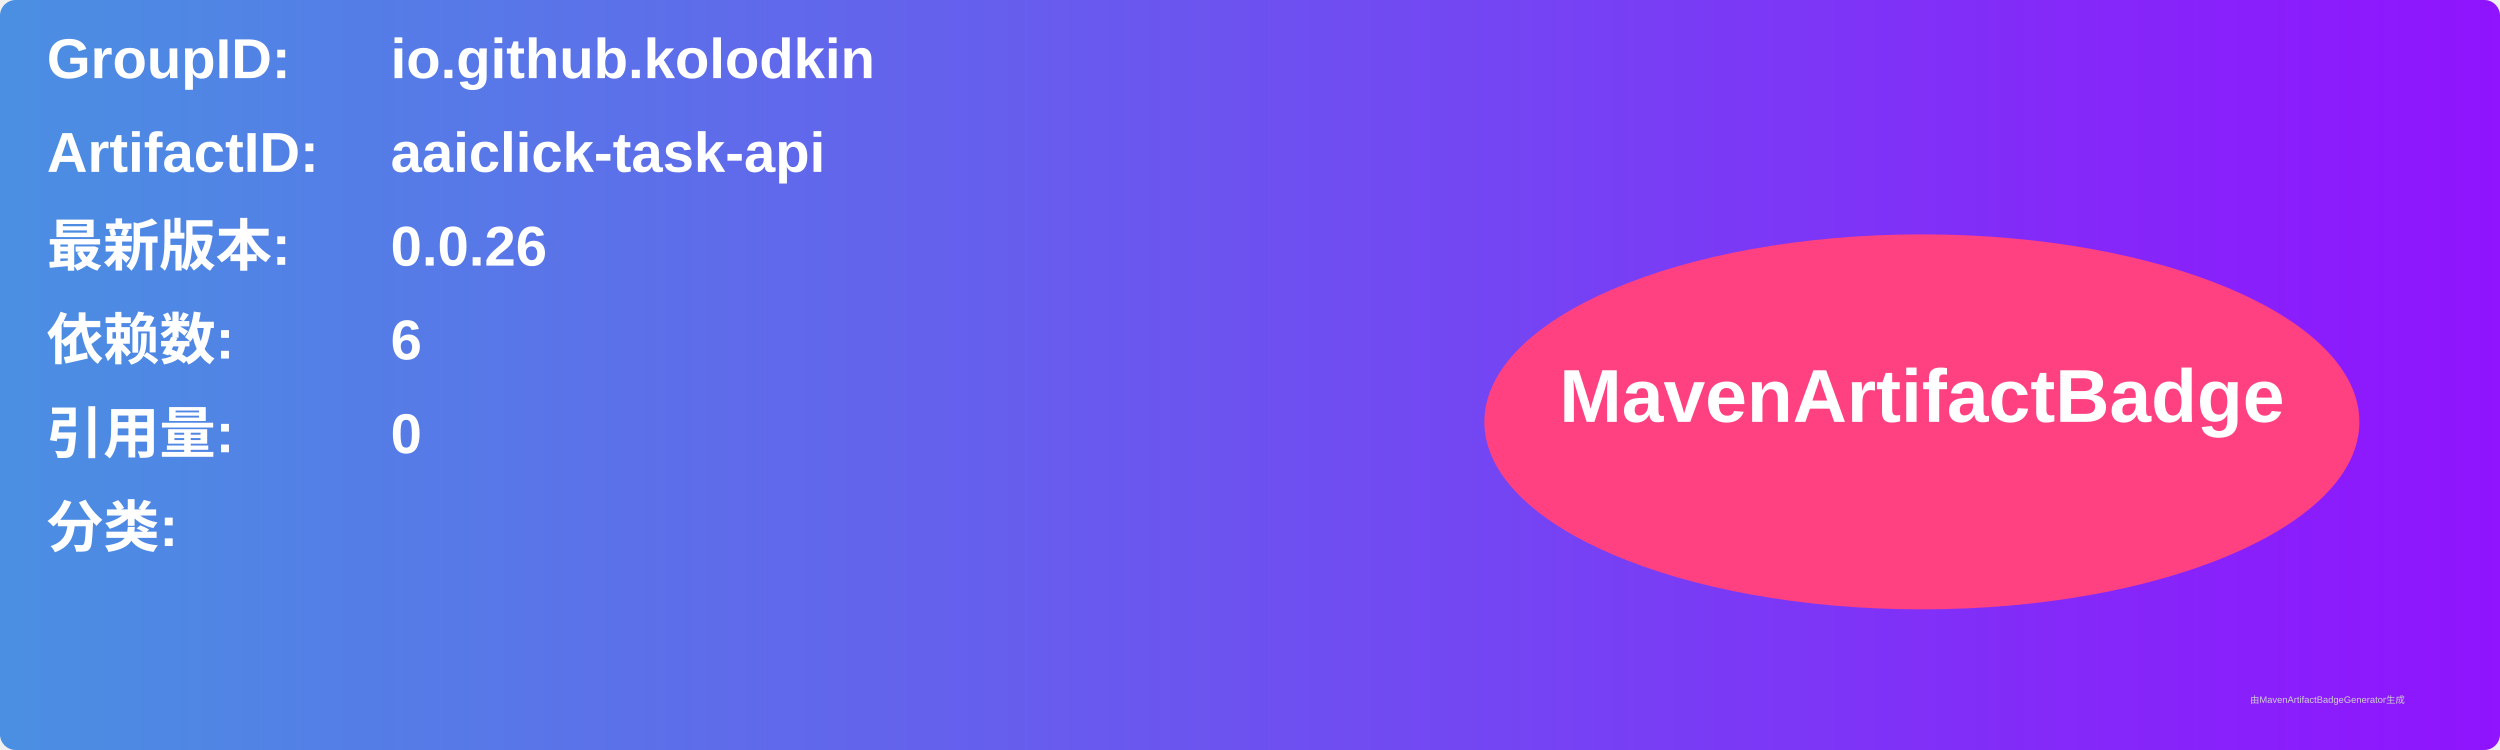
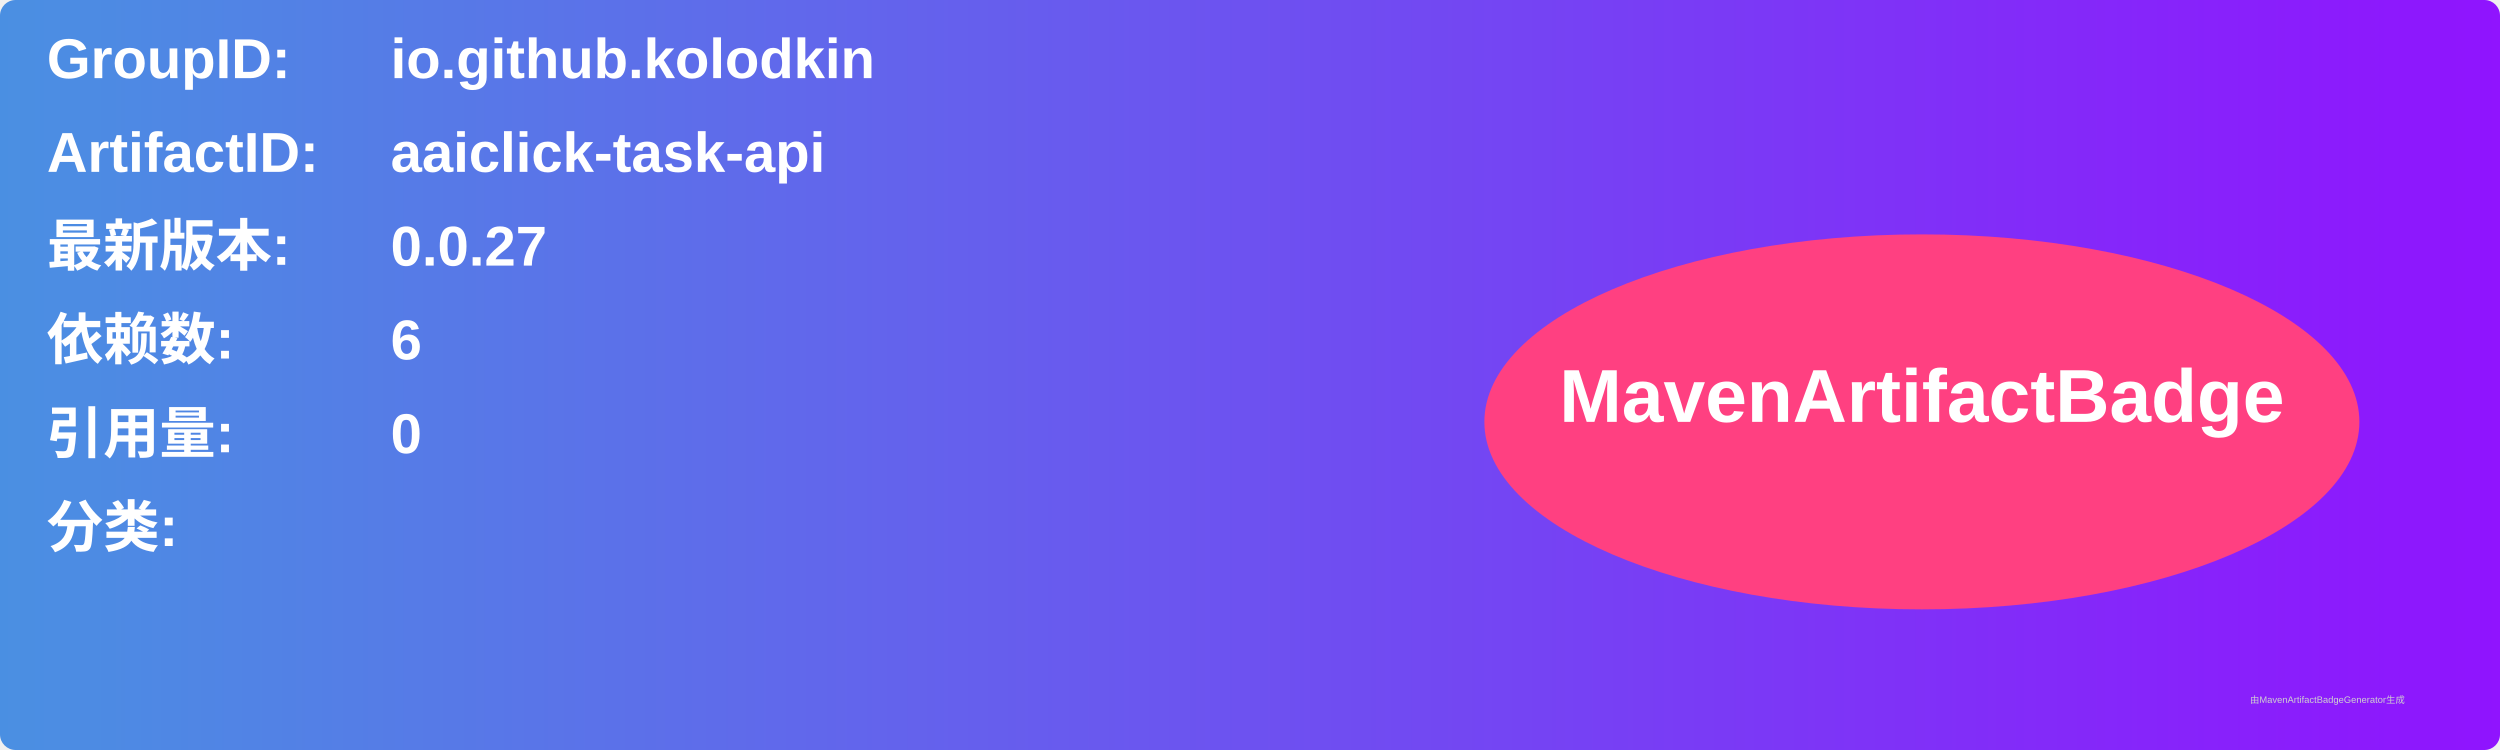
<svg xmlns="http://www.w3.org/2000/svg" width="800" height="240" viewBox="0 0 800 240">
  <linearGradient id="grad" x1="0%" y1="0%" x2="100%" y2="0%">
    <stop offset="0%" stop-color="#4a90e2" />
    <stop offset="100%" stop-color="#9013fe" />
  </linearGradient>
  <rect width="100%" height="100%" rx="5" ry="5" fill="url(#grad)" />
  <g transform="translate(15, 15)">
    <text x="0" y="10" font-family="Arial" font-size="18" fill="white" font-weight="bold" width="260">GroupID:</text>
    <text x="110" y="10" font-family="Arial" font-size="18" fill="white" font-weight="bold" width="460">io.github.kolodkin</text>
    <text x="0" y="40" font-family="Arial" font-size="18" fill="white" font-weight="bold" width="260">ArtifactID:</text>
    <text x="110" y="40" font-family="Arial" font-size="18" fill="white" font-weight="bold" width="460">aaiclick-task-api</text>
    <text x="0" y="70" font-family="Arial" font-size="18" fill="white" font-weight="bold">最新版本:</text>
    <text x="110" y="70" font-family="Arial" font-size="18" fill="white" font-weight="bold">
-       <tspan font-weight="bold">0.0.26</tspan>
+       <tspan font-weight="bold">0.0.27</tspan>
    </text>
    <text x="0" y="100" font-family="Arial" font-size="18" fill="white" font-weight="bold">依赖数: </text>
    <text x="110" y="100" font-family="Arial" font-size="18" fill="white">
      <tspan font-weight="bold">6</tspan>
    </text>
    <text x="0" y="130" font-family="Arial" font-size="18" fill="white" font-weight="bold">引用量: </text>
    <text x="110" y="130" font-family="Arial" font-size="18" fill="white">
      <tspan font-weight="bold">0</tspan>
    </text>
    <text x="0" y="160" font-family="Arial" font-size="18" fill="white" font-weight="bold">分类:</text>
    <text x="10" y="190" font-family="Arial" font-size="10" fill="white">
      <tspan font-weight="bold" />
    </text>
    <ellipse cx="600" cy="120" rx="140" ry="60" fill="#ff4081" />
    <text x="600" y="120" text-anchor="middle" font-family="Arial" font-size="24" fill="white" font-weight="bold">MavenArtifactBadge</text>
  </g>
  <text x="720" y="225" font-family="Arial" font-size="3" fill="#d0d0d0">由MavenArtifactBadgeGenerator生成</text>
</svg>
